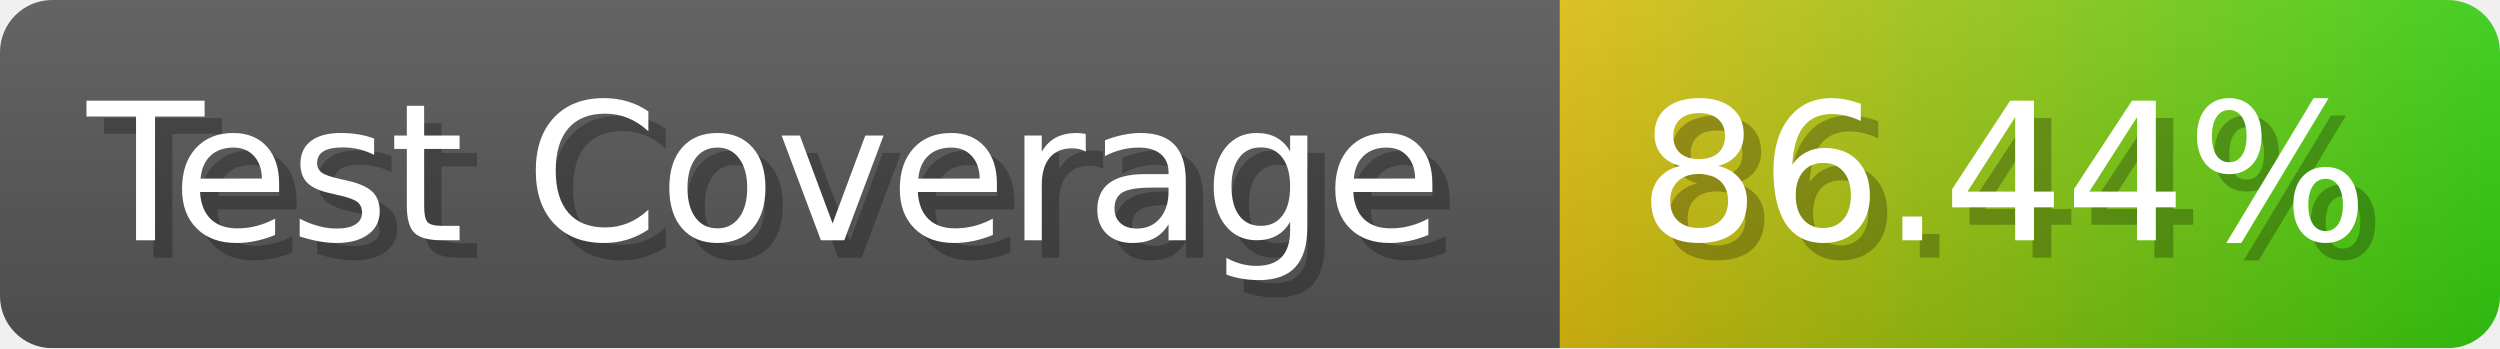
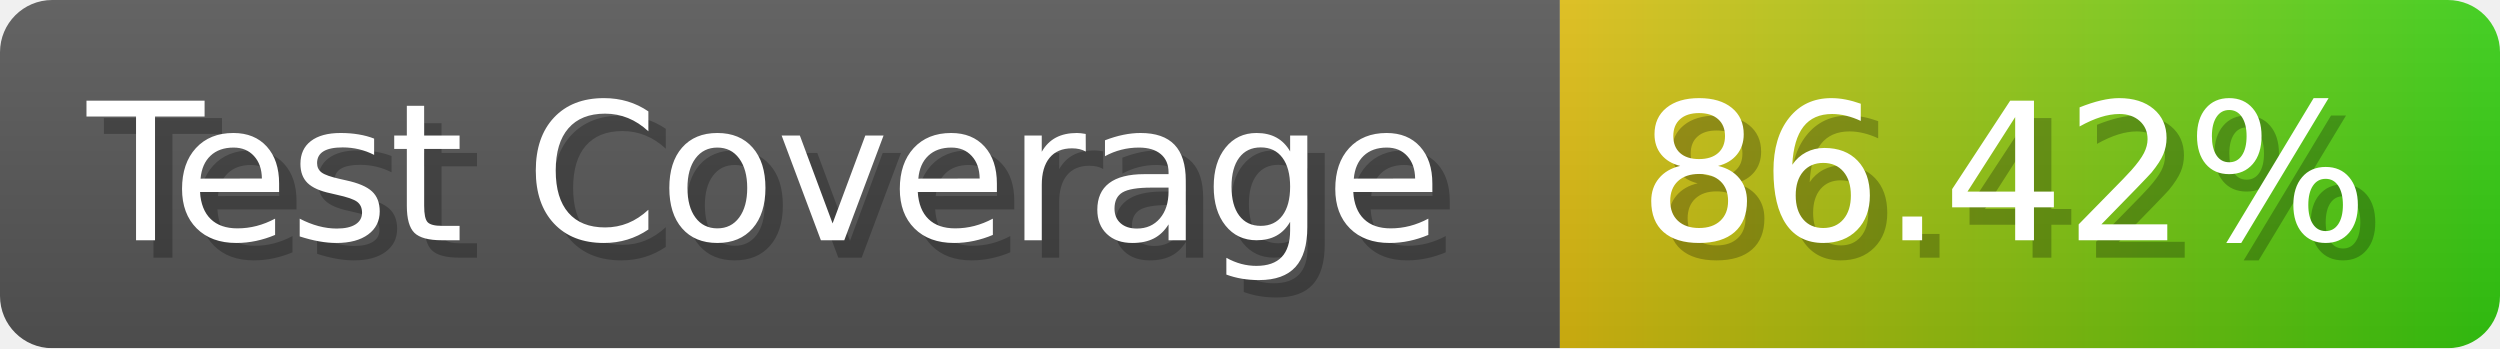
- <svg xmlns="http://www.w3.org/2000/svg" width="143.6" height="20" viewBox="0 0 1436 200" role="img" aria-label="Test Coverage: 86.44%">
+ <svg xmlns="http://www.w3.org/2000/svg" width="143.6" height="20" viewBox="0 0 1436 200" role="img" aria-label="Test Coverage: 86.42%">
  <linearGradient id="a" x2="0" y2="100%">
    <stop offset="0" stop-opacity=".1" stop-color="#EEE" />
    <stop offset="1" stop-opacity=".1" />
  </linearGradient>
  <mask id="m">
    <rect width="1436" height="200" rx="30" fill="#FFF" />
  </mask>
  <g mask="url(#m)">
    <rect width="896" height="200" fill="#555" />
    <rect width="540" height="200" fill="url(#x)" x="896" />
    <rect width="1436" height="200" fill="url(#a)" />
  </g>
  <g aria-hidden="true" fill="#fff" text-anchor="start" font-family="Verdana,DejaVu Sans,sans-serif" font-size="110">
    <text x="60" y="148" textLength="796" fill="#000" opacity="0.25">Test Coverage</text>
    <text x="50" y="138" textLength="796">Test Coverage</text>
-     <text x="951" y="148" textLength="440" fill="#000" opacity="0.25">86.44%</text>
-     <text x="941" y="138" textLength="440">86.44%</text>
+     <text x="951" y="148" textLength="440" fill="#000" opacity="0.25">86.42%</text>
+     <text x="941" y="138" textLength="440">86.42%</text>
  </g>
  <linearGradient id="x" x1="0%" y1="0%" x2="100%" y2="0%">
    <stop offset="0%" style="stop-color:#DB1" />
    <stop offset="100%" style="stop-color:#3C1" />
  </linearGradient>
</svg>
